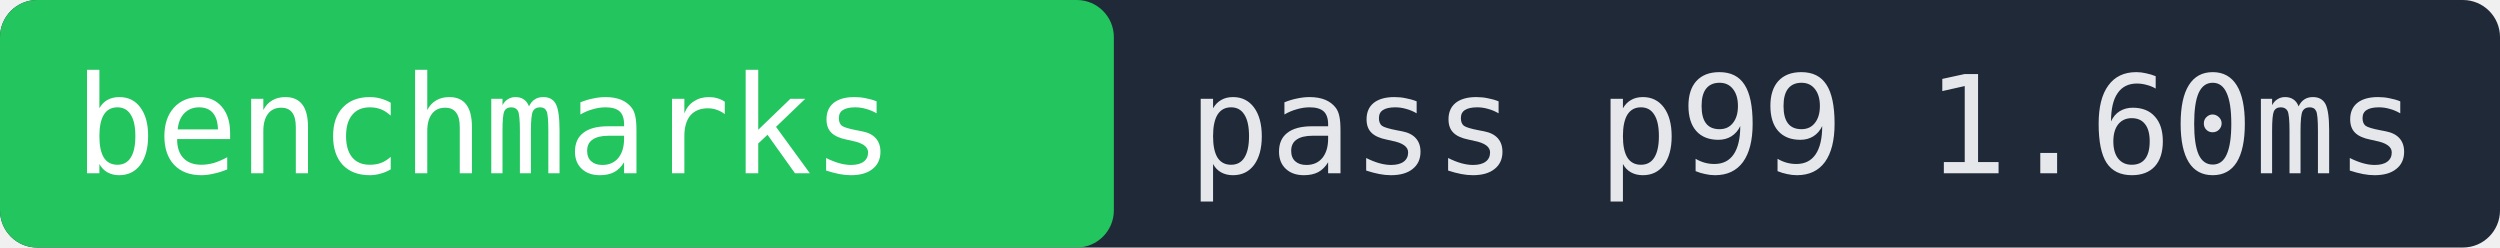
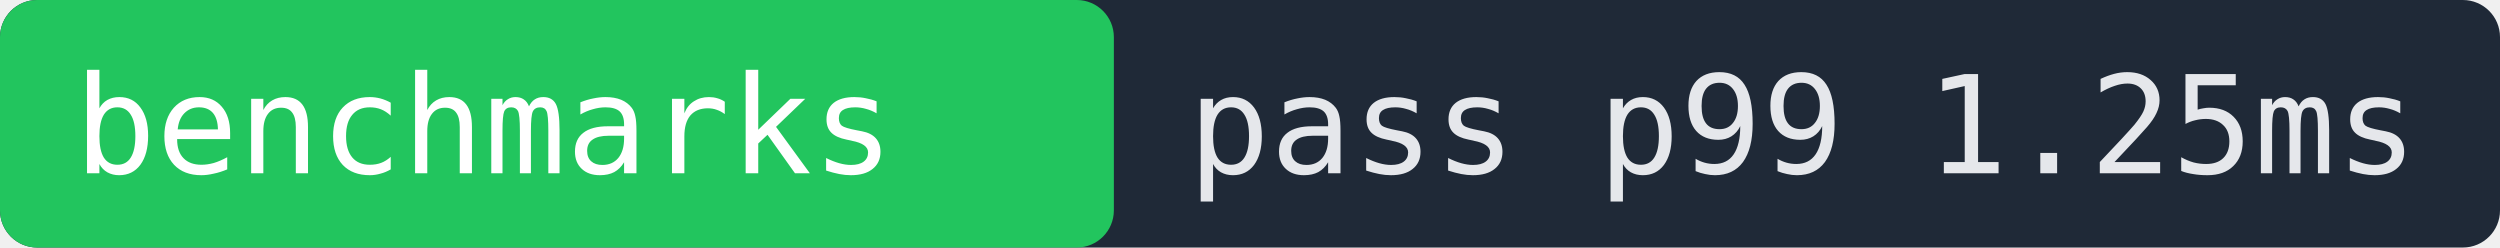
- <svg xmlns="http://www.w3.org/2000/svg" width="202" height="20" role="img" aria-label="benchmarks pass p99 1.60ms">
+ <svg xmlns="http://www.w3.org/2000/svg" width="202" height="20" role="img" aria-label="benchmarks pass p99 1.25ms">
  <rect width="202" height="20" fill="#1f2937" rx="3" />
  <rect x="0" width="90" height="20" fill="#22c55e" rx="3" />
  <text x="6" y="14" fill="#ffffff" font-family="monospace" font-size="11">benchmarks</text>
-   <text x="96" y="14" fill="#e5e7eb" font-family="monospace" font-size="11">pass p99 1.60ms</text>
+   <text x="96" y="14" fill="#e5e7eb" font-family="monospace" font-size="11">pass p99 1.25ms</text>
</svg>
